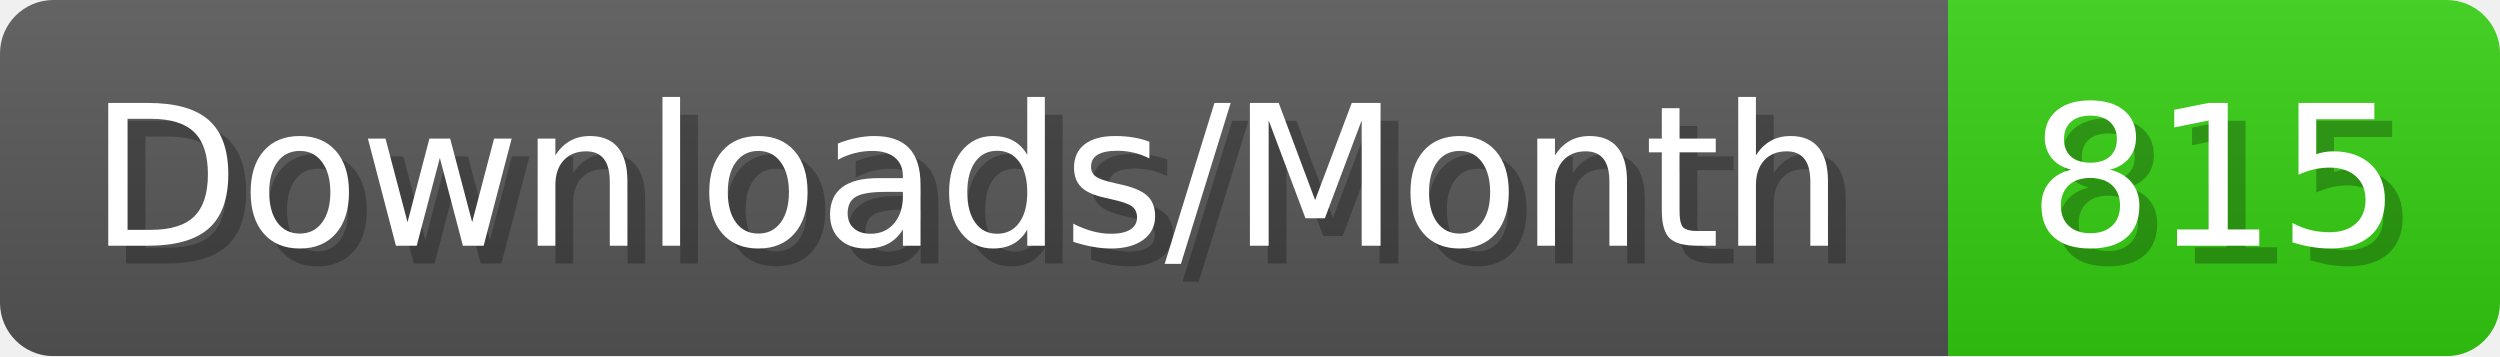
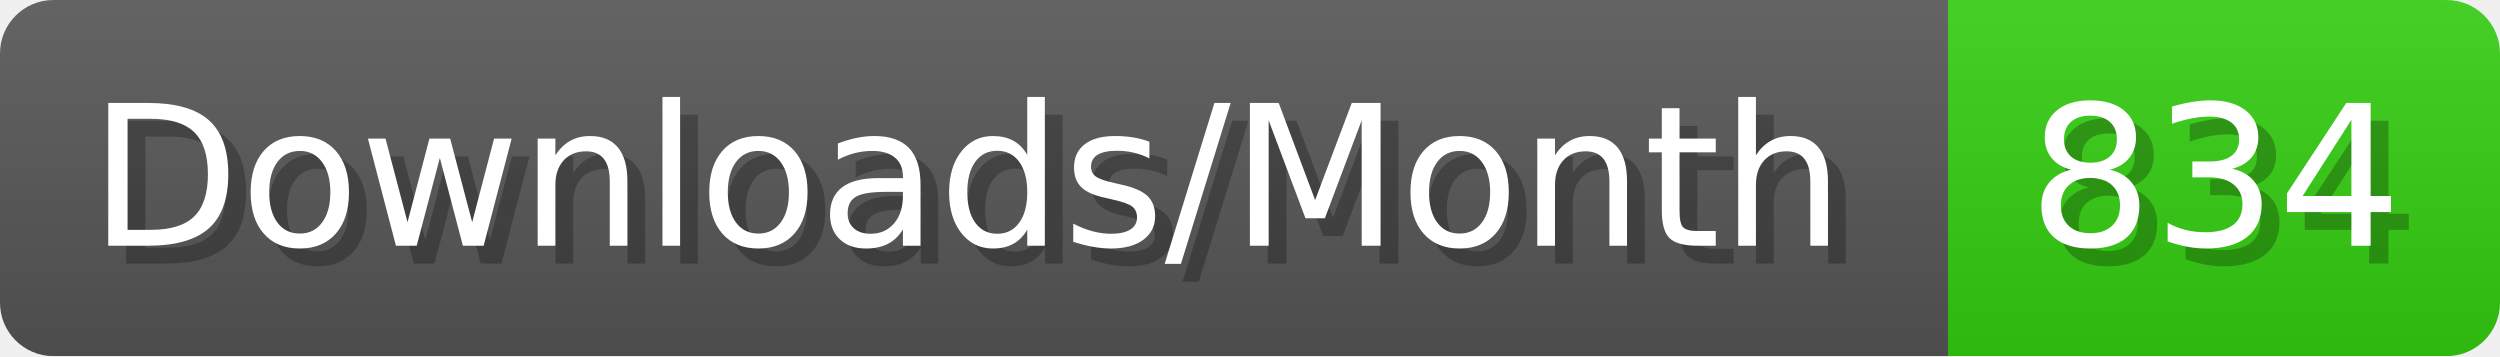
- <svg xmlns="http://www.w3.org/2000/svg" width="140.4" height="20" viewBox="0 0 1404 200" role="img" aria-label="Downloads/Month: 815">
+ <svg xmlns="http://www.w3.org/2000/svg" width="140.4" height="20" viewBox="0 0 1404 200" role="img" aria-label="Downloads/Month: 834">
  <linearGradient id="YlXUI" x2="0" y2="100%">
    <stop offset="0" stop-opacity=".1" stop-color="#EEE" />
    <stop offset="1" stop-opacity=".1" />
  </linearGradient>
  <mask id="JHhop">
    <rect width="1404" height="200" rx="30" fill="#FFF" />
  </mask>
  <g mask="url(#JHhop)">
    <rect width="1094" height="200" fill="#555" />
    <rect width="310" height="200" fill="#3C1" x="1094" />
    <rect width="1404" height="200" fill="url(#YlXUI)" />
  </g>
  <g aria-hidden="true" fill="#fff" text-anchor="start" font-family="Verdana,DejaVu Sans,sans-serif" font-size="110">
    <text x="60" y="148" textLength="994" fill="#000" opacity="0.25">Downloads/Month</text>
    <text x="50" y="138" textLength="994">Downloads/Month</text>
-     <text x="1149" y="148" textLength="210" fill="#000" opacity="0.25">815</text>
-     <text x="1139" y="138" textLength="210">815</text>
+     <text x="1149" y="148" textLength="210" fill="#000" opacity="0.25">834</text>
+     <text x="1139" y="138" textLength="210">834</text>
  </g>
</svg>
